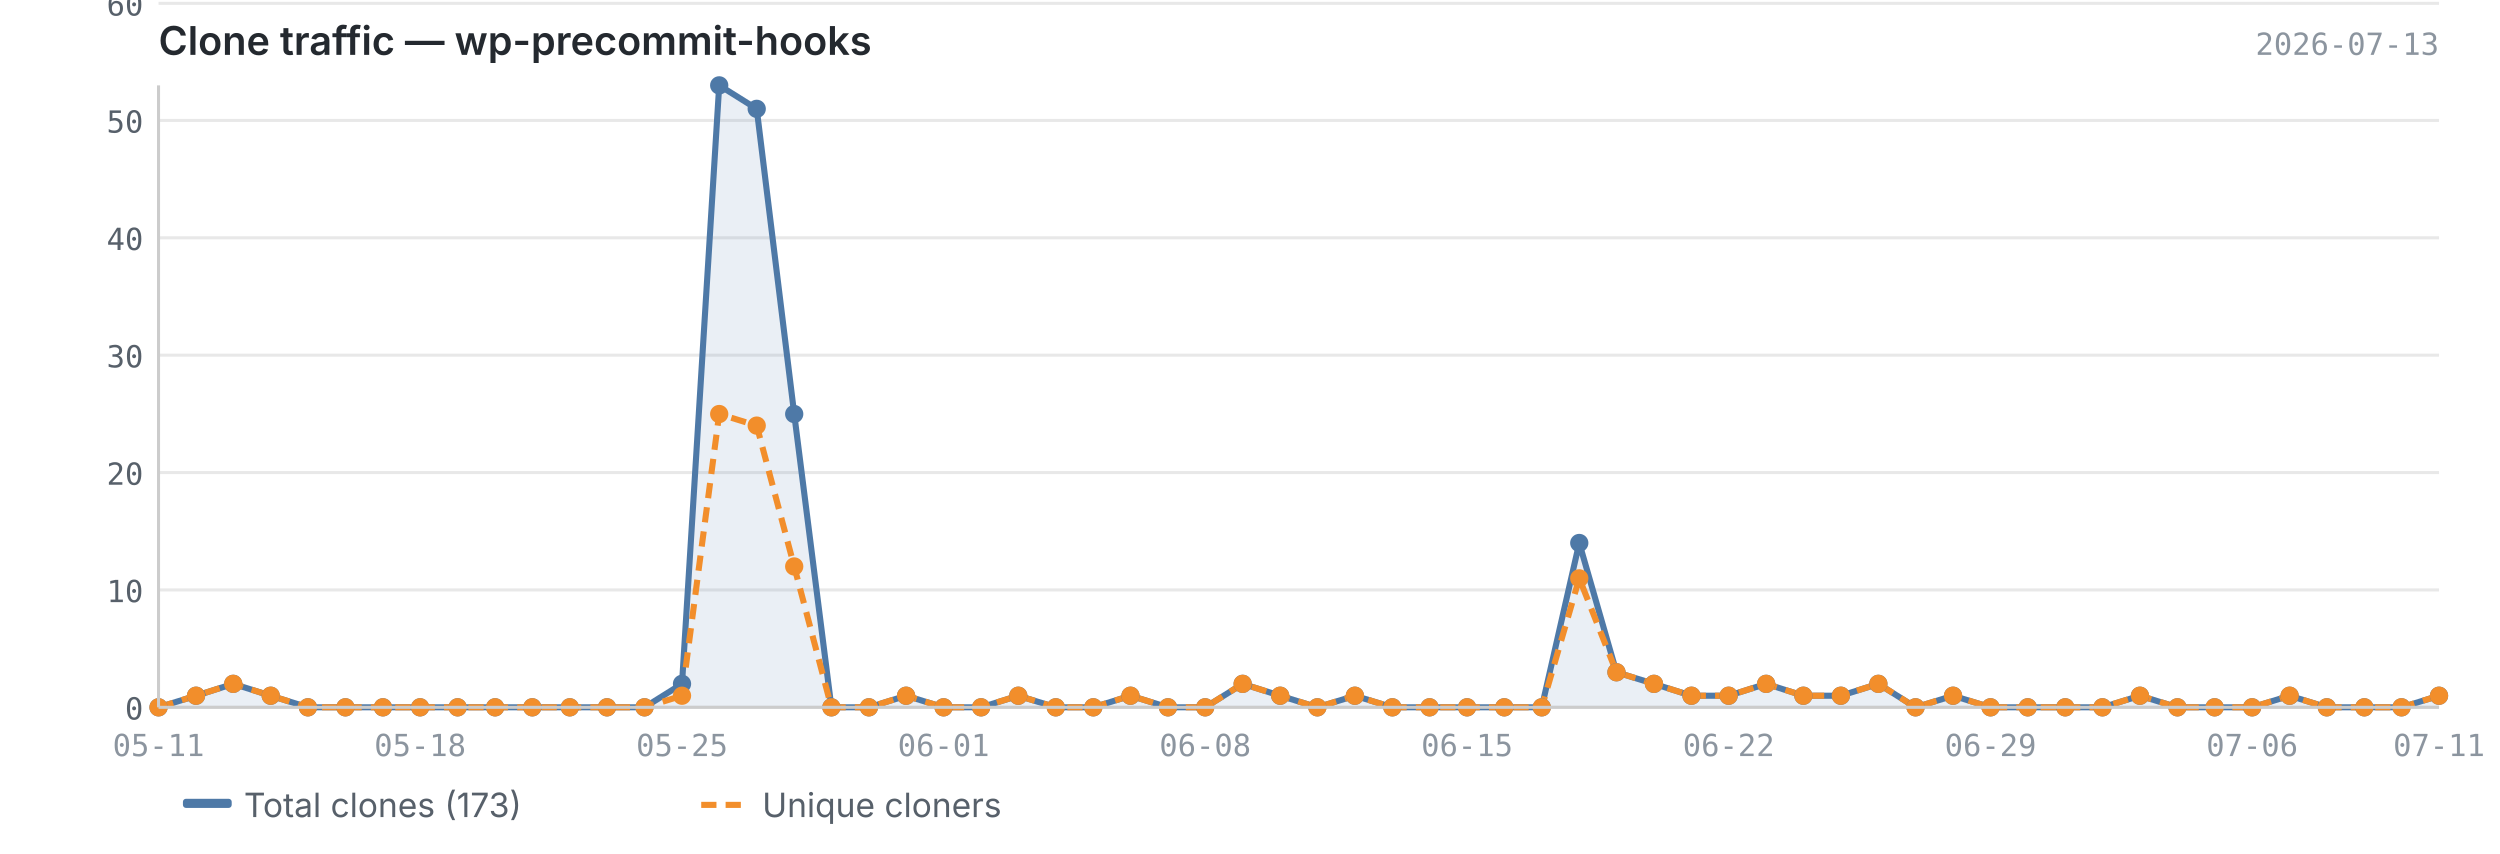
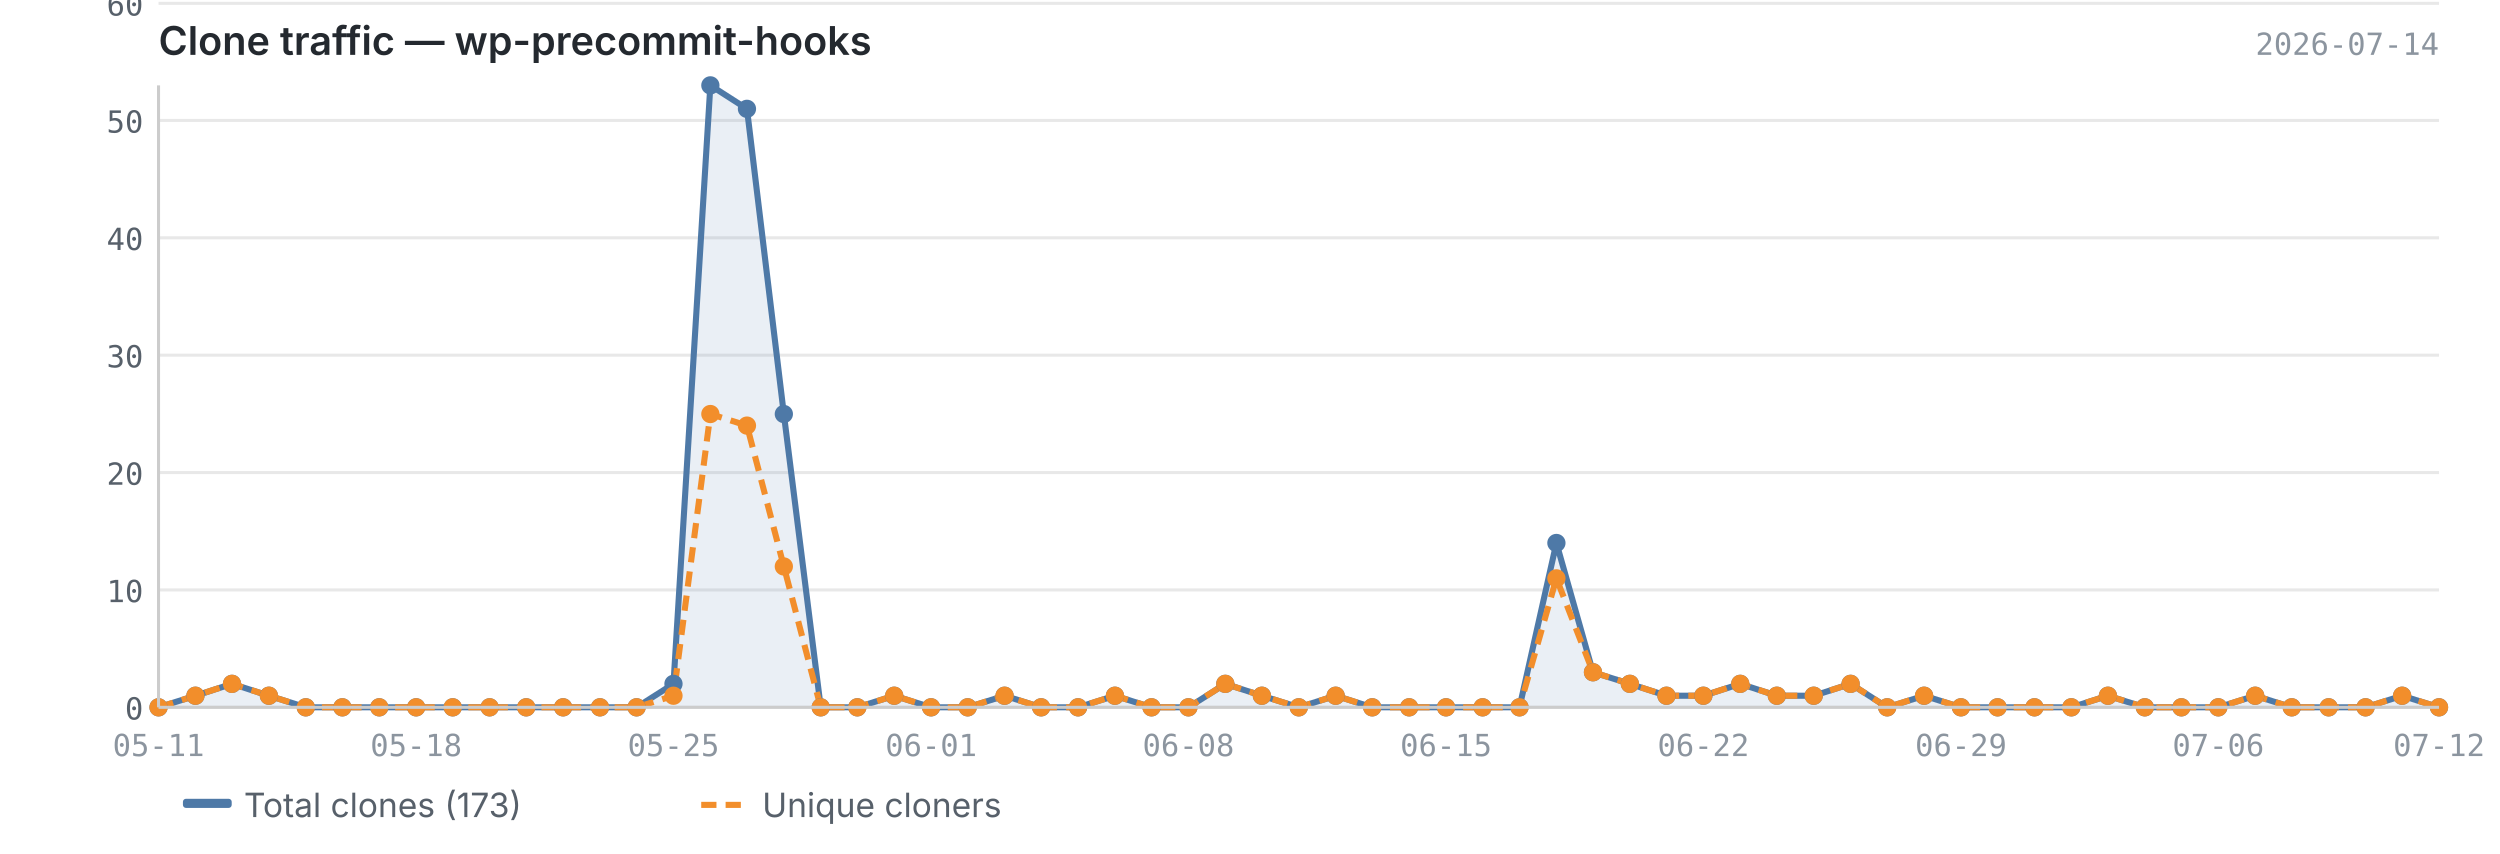
<svg xmlns="http://www.w3.org/2000/svg" viewBox="0 0 820 280" width="820" height="280">
  <text x="52" y="18" font-size="13" font-weight="600" fill="#24292f" font-family="-apple-system, BlinkMacSystemFont, 'Segoe UI', sans-serif">Clone traffic — wp-precommit-hooks</text>
-   <text x="800" y="18" font-size="10" fill="#8c959f" font-family="ui-monospace, SFMono-Regular, 'SF Mono', Menlo, monospace" text-anchor="end">2026-07-13</text>
+   <text x="800" y="18" font-size="10" fill="#8c959f" font-family="ui-monospace, SFMono-Regular, 'SF Mono', Menlo, monospace" text-anchor="end">2026-07-14</text>
  <line x1="52" y1="232.0" x2="800" y2="232.0" stroke="#e8e8e8" stroke-width="1" />
  <line x1="52" y1="193.5" x2="800" y2="193.5" stroke="#e8e8e8" stroke-width="1" />
  <line x1="52" y1="155.0" x2="800" y2="155.0" stroke="#e8e8e8" stroke-width="1" />
  <line x1="52" y1="116.5" x2="800" y2="116.5" stroke="#e8e8e8" stroke-width="1" />
  <line x1="52" y1="78.0" x2="800" y2="78.0" stroke="#e8e8e8" stroke-width="1" />
  <line x1="52" y1="39.5" x2="800" y2="39.5" stroke="#e8e8e8" stroke-width="1" />
  <line x1="52" y1="1.1" x2="800" y2="1.1" stroke="#e8e8e8" stroke-width="1" />
-   <path d="M52.0,232.0 L52.0,232.0 L64.3,228.2 L76.5,224.3 L88.8,228.2 L101.0,232.0 L113.3,232.0 L125.6,232.0 L137.8,232.0 L150.1,232.0 L162.4,232.0 L174.6,232.0 L186.9,232.0 L199.1,232.0 L211.4,232.0 L223.7,224.3 L235.9,28.0 L248.2,35.7 L260.5,135.8 L272.7,232.0 L285.0,232.0 L297.2,228.2 L309.5,232.0 L321.8,232.0 L334.0,228.2 L346.3,232.0 L358.6,232.0 L370.8,228.2 L383.1,232.0 L395.3,232.0 L407.6,224.3 L419.9,228.2 L432.1,232.0 L444.4,228.2 L456.7,232.0 L468.9,232.0 L481.2,232.0 L493.4,232.0 L505.7,232.0 L518.0,178.1 L530.2,220.5 L542.5,224.3 L554.8,228.2 L567.0,228.2 L579.3,224.3 L591.5,228.2 L603.8,228.2 L616.1,224.3 L628.3,232.0 L640.6,228.2 L652.9,232.0 L665.1,232.0 L677.4,232.0 L689.6,232.0 L701.9,228.2 L714.2,232.0 L726.4,232.0 L738.7,232.0 L751.0,228.2 L763.2,232.0 L775.5,232.0 L787.7,232.0 L800.0,228.2 L800.0,232.0 L52.0,232.0Z" fill="#4e79a7" opacity="0.12" />
-   <polyline points="52.0,232.0 64.3,228.2 76.5,224.3 88.8,228.2 101.0,232.0 113.3,232.0 125.6,232.0 137.8,232.0 150.1,232.0 162.4,232.0 174.6,232.0 186.9,232.0 199.1,232.0 211.4,232.0 223.7,224.3 235.9,28.0 248.2,35.7 260.5,135.8 272.7,232.0 285.0,232.0 297.2,228.2 309.5,232.0 321.8,232.0 334.0,228.2 346.3,232.0 358.6,232.0 370.8,228.2 383.1,232.0 395.3,232.0 407.6,224.3 419.9,228.2 432.1,232.0 444.4,228.2 456.7,232.0 468.9,232.0 481.2,232.0 493.4,232.0 505.7,232.0 518.0,178.1 530.2,220.5 542.5,224.3 554.8,228.2 567.0,228.2 579.3,224.3 591.5,228.2 603.8,228.2 616.1,224.3 628.3,232.0 640.6,228.2 652.9,232.0 665.1,232.0 677.4,232.0 689.6,232.0 701.9,228.2 714.2,232.0 726.4,232.0 738.7,232.0 751.0,228.2 763.2,232.0 775.5,232.0 787.7,232.0 800.0,228.2" fill="none" stroke="#4e79a7" stroke-width="2" stroke-linejoin="round" />
-   <polyline points="52.0,232.0 64.3,228.2 76.5,224.3 88.8,228.2 101.0,232.0 113.3,232.0 125.6,232.0 137.8,232.0 150.1,232.0 162.4,232.0 174.6,232.0 186.9,232.0 199.1,232.0 211.4,232.0 223.7,228.2 235.9,135.8 248.2,139.6 260.5,185.8 272.7,232.0 285.0,232.0 297.2,228.2 309.5,232.0 321.8,232.0 334.0,228.2 346.3,232.0 358.6,232.0 370.8,228.2 383.1,232.0 395.3,232.0 407.6,224.3 419.9,228.2 432.1,232.0 444.4,228.2 456.7,232.0 468.9,232.0 481.2,232.0 493.4,232.0 505.7,232.0 518.0,189.7 530.2,220.5 542.5,224.3 554.8,228.2 567.0,228.2 579.3,224.3 591.5,228.2 603.8,228.2 616.1,224.3 628.3,232.0 640.6,228.2 652.9,232.0 665.1,232.0 677.4,232.0 689.6,232.0 701.9,228.2 714.2,232.0 726.4,232.0 738.7,232.0 751.0,228.2 763.2,232.0 775.5,232.0 787.7,232.0 800.0,228.2" fill="none" stroke="#f28e2b" stroke-width="2" stroke-linejoin="round" stroke-dasharray="5,3" />
+   <path d="M52.0,232.0 L52.0,232.0 L64.1,228.2 L76.1,224.3 L88.2,228.2 L100.3,232.0 L112.3,232.0 L124.4,232.0 L136.5,232.0 L148.5,232.0 L160.6,232.0 L172.6,232.0 L184.7,232.0 L196.8,232.0 L208.8,232.0 L220.9,224.3 L233.0,28.0 L245.0,35.7 L257.1,135.8 L269.2,232.0 L281.2,232.0 L293.3,228.2 L305.4,232.0 L317.4,232.0 L329.5,228.2 L341.5,232.0 L353.6,232.0 L365.7,228.2 L377.7,232.0 L389.8,232.0 L401.9,224.3 L413.9,228.2 L426.0,232.0 L438.1,228.2 L450.1,232.0 L462.2,232.0 L474.3,232.0 L486.3,232.0 L498.4,232.0 L510.5,178.1 L522.5,220.5 L534.6,224.3 L546.6,228.2 L558.7,228.2 L570.8,224.3 L582.8,228.2 L594.9,228.2 L607.0,224.3 L619.0,232.0 L631.1,228.2 L643.2,232.0 L655.2,232.0 L667.3,232.0 L679.4,232.0 L691.4,228.2 L703.5,232.0 L715.5,232.0 L727.6,232.0 L739.7,228.2 L751.7,232.0 L763.8,232.0 L775.9,232.0 L787.9,228.2 L800.0,232.0 L800.0,232.0 L52.0,232.0Z" fill="#4e79a7" opacity="0.12" />
+   <polyline points="52.0,232.0 64.1,228.2 76.1,224.3 88.2,228.2 100.3,232.0 112.3,232.0 124.4,232.0 136.5,232.0 148.5,232.0 160.6,232.0 172.6,232.0 184.7,232.0 196.8,232.0 208.8,232.0 220.9,224.3 233.0,28.0 245.0,35.7 257.1,135.8 269.2,232.0 281.2,232.0 293.3,228.2 305.4,232.0 317.4,232.0 329.5,228.2 341.5,232.0 353.6,232.0 365.7,228.2 377.7,232.0 389.8,232.0 401.9,224.3 413.9,228.2 426.0,232.0 438.1,228.2 450.1,232.0 462.2,232.0 474.3,232.0 486.3,232.0 498.4,232.0 510.5,178.1 522.5,220.5 534.6,224.3 546.6,228.2 558.7,228.2 570.8,224.3 582.8,228.2 594.9,228.2 607.0,224.3 619.0,232.0 631.1,228.2 643.2,232.0 655.2,232.0 667.3,232.0 679.4,232.0 691.4,228.2 703.5,232.0 715.5,232.0 727.6,232.0 739.7,228.2 751.7,232.0 763.8,232.0 775.9,232.0 787.9,228.2 800.0,232.0" fill="none" stroke="#4e79a7" stroke-width="2" stroke-linejoin="round" />
+   <polyline points="52.0,232.0 64.1,228.2 76.1,224.3 88.2,228.2 100.3,232.0 112.3,232.0 124.4,232.0 136.5,232.0 148.5,232.0 160.6,232.0 172.6,232.0 184.7,232.0 196.8,232.0 208.8,232.0 220.9,228.2 233.0,135.8 245.0,139.6 257.1,185.8 269.2,232.0 281.2,232.0 293.3,228.2 305.4,232.0 317.4,232.0 329.5,228.2 341.5,232.0 353.6,232.0 365.7,228.2 377.7,232.0 389.8,232.0 401.9,224.3 413.9,228.2 426.0,232.0 438.1,228.2 450.1,232.0 462.2,232.0 474.3,232.0 486.3,232.0 498.4,232.0 510.5,189.7 522.5,220.5 534.6,224.3 546.6,228.2 558.7,228.2 570.8,224.3 582.8,228.2 594.9,228.2 607.0,224.3 619.0,232.0 631.1,228.2 643.2,232.0 655.2,232.0 667.3,232.0 679.4,232.0 691.4,228.2 703.5,232.0 715.5,232.0 727.6,232.0 739.7,228.2 751.7,232.0 763.8,232.0 775.9,232.0 787.9,228.2 800.0,232.0" fill="none" stroke="#f28e2b" stroke-width="2" stroke-linejoin="round" stroke-dasharray="5,3" />
  <circle cx="52.0" cy="232.0" r="3" fill="#4e79a7" />
-   <circle cx="64.3" cy="228.2" r="3" fill="#4e79a7" />
-   <circle cx="76.5" cy="224.3" r="3" fill="#4e79a7" />
-   <circle cx="88.8" cy="228.2" r="3" fill="#4e79a7" />
-   <circle cx="101.0" cy="232.0" r="3" fill="#4e79a7" />
-   <circle cx="113.3" cy="232.0" r="3" fill="#4e79a7" />
-   <circle cx="125.6" cy="232.0" r="3" fill="#4e79a7" />
-   <circle cx="137.8" cy="232.0" r="3" fill="#4e79a7" />
-   <circle cx="150.1" cy="232.0" r="3" fill="#4e79a7" />
-   <circle cx="162.4" cy="232.0" r="3" fill="#4e79a7" />
-   <circle cx="174.6" cy="232.0" r="3" fill="#4e79a7" />
-   <circle cx="186.9" cy="232.0" r="3" fill="#4e79a7" />
-   <circle cx="199.1" cy="232.0" r="3" fill="#4e79a7" />
-   <circle cx="211.4" cy="232.0" r="3" fill="#4e79a7" />
-   <circle cx="223.7" cy="224.3" r="3" fill="#4e79a7" />
-   <circle cx="235.9" cy="28.0" r="3" fill="#4e79a7" />
-   <circle cx="248.2" cy="35.7" r="3" fill="#4e79a7" />
-   <circle cx="260.5" cy="135.8" r="3" fill="#4e79a7" />
-   <circle cx="272.7" cy="232.0" r="3" fill="#4e79a7" />
-   <circle cx="285.0" cy="232.0" r="3" fill="#4e79a7" />
-   <circle cx="297.2" cy="228.2" r="3" fill="#4e79a7" />
-   <circle cx="309.5" cy="232.0" r="3" fill="#4e79a7" />
-   <circle cx="321.8" cy="232.0" r="3" fill="#4e79a7" />
-   <circle cx="334.0" cy="228.2" r="3" fill="#4e79a7" />
-   <circle cx="346.3" cy="232.0" r="3" fill="#4e79a7" />
-   <circle cx="358.6" cy="232.0" r="3" fill="#4e79a7" />
-   <circle cx="370.8" cy="228.2" r="3" fill="#4e79a7" />
-   <circle cx="383.1" cy="232.0" r="3" fill="#4e79a7" />
-   <circle cx="395.3" cy="232.0" r="3" fill="#4e79a7" />
-   <circle cx="407.6" cy="224.3" r="3" fill="#4e79a7" />
-   <circle cx="419.9" cy="228.2" r="3" fill="#4e79a7" />
-   <circle cx="432.1" cy="232.0" r="3" fill="#4e79a7" />
-   <circle cx="444.4" cy="228.2" r="3" fill="#4e79a7" />
-   <circle cx="456.7" cy="232.0" r="3" fill="#4e79a7" />
-   <circle cx="468.9" cy="232.0" r="3" fill="#4e79a7" />
-   <circle cx="481.2" cy="232.0" r="3" fill="#4e79a7" />
-   <circle cx="493.4" cy="232.0" r="3" fill="#4e79a7" />
-   <circle cx="505.7" cy="232.0" r="3" fill="#4e79a7" />
-   <circle cx="518.0" cy="178.1" r="3" fill="#4e79a7" />
-   <circle cx="530.2" cy="220.5" r="3" fill="#4e79a7" />
-   <circle cx="542.5" cy="224.3" r="3" fill="#4e79a7" />
-   <circle cx="554.8" cy="228.2" r="3" fill="#4e79a7" />
-   <circle cx="567.0" cy="228.2" r="3" fill="#4e79a7" />
-   <circle cx="579.3" cy="224.3" r="3" fill="#4e79a7" />
-   <circle cx="591.5" cy="228.2" r="3" fill="#4e79a7" />
-   <circle cx="603.8" cy="228.2" r="3" fill="#4e79a7" />
-   <circle cx="616.1" cy="224.3" r="3" fill="#4e79a7" />
-   <circle cx="628.3" cy="232.0" r="3" fill="#4e79a7" />
-   <circle cx="640.6" cy="228.2" r="3" fill="#4e79a7" />
-   <circle cx="652.9" cy="232.0" r="3" fill="#4e79a7" />
-   <circle cx="665.1" cy="232.0" r="3" fill="#4e79a7" />
-   <circle cx="677.4" cy="232.0" r="3" fill="#4e79a7" />
-   <circle cx="689.6" cy="232.0" r="3" fill="#4e79a7" />
-   <circle cx="701.9" cy="228.2" r="3" fill="#4e79a7" />
-   <circle cx="714.2" cy="232.0" r="3" fill="#4e79a7" />
-   <circle cx="726.4" cy="232.0" r="3" fill="#4e79a7" />
-   <circle cx="738.7" cy="232.0" r="3" fill="#4e79a7" />
-   <circle cx="751.0" cy="228.2" r="3" fill="#4e79a7" />
-   <circle cx="763.2" cy="232.0" r="3" fill="#4e79a7" />
-   <circle cx="775.5" cy="232.0" r="3" fill="#4e79a7" />
-   <circle cx="787.7" cy="232.0" r="3" fill="#4e79a7" />
-   <circle cx="800.0" cy="228.2" r="3" fill="#4e79a7" />
+   <circle cx="64.1" cy="228.2" r="3" fill="#4e79a7" />
+   <circle cx="76.1" cy="224.3" r="3" fill="#4e79a7" />
+   <circle cx="88.2" cy="228.2" r="3" fill="#4e79a7" />
+   <circle cx="100.3" cy="232.0" r="3" fill="#4e79a7" />
+   <circle cx="112.3" cy="232.0" r="3" fill="#4e79a7" />
+   <circle cx="124.4" cy="232.0" r="3" fill="#4e79a7" />
+   <circle cx="136.5" cy="232.0" r="3" fill="#4e79a7" />
+   <circle cx="148.5" cy="232.0" r="3" fill="#4e79a7" />
+   <circle cx="160.6" cy="232.0" r="3" fill="#4e79a7" />
+   <circle cx="172.6" cy="232.0" r="3" fill="#4e79a7" />
+   <circle cx="184.7" cy="232.0" r="3" fill="#4e79a7" />
+   <circle cx="196.8" cy="232.0" r="3" fill="#4e79a7" />
+   <circle cx="208.8" cy="232.0" r="3" fill="#4e79a7" />
+   <circle cx="220.9" cy="224.3" r="3" fill="#4e79a7" />
+   <circle cx="233.0" cy="28.0" r="3" fill="#4e79a7" />
+   <circle cx="245.0" cy="35.7" r="3" fill="#4e79a7" />
+   <circle cx="257.1" cy="135.8" r="3" fill="#4e79a7" />
+   <circle cx="269.2" cy="232.0" r="3" fill="#4e79a7" />
+   <circle cx="281.2" cy="232.0" r="3" fill="#4e79a7" />
+   <circle cx="293.3" cy="228.2" r="3" fill="#4e79a7" />
+   <circle cx="305.4" cy="232.0" r="3" fill="#4e79a7" />
+   <circle cx="317.4" cy="232.0" r="3" fill="#4e79a7" />
+   <circle cx="329.5" cy="228.2" r="3" fill="#4e79a7" />
+   <circle cx="341.5" cy="232.0" r="3" fill="#4e79a7" />
+   <circle cx="353.6" cy="232.0" r="3" fill="#4e79a7" />
+   <circle cx="365.7" cy="228.2" r="3" fill="#4e79a7" />
+   <circle cx="377.7" cy="232.0" r="3" fill="#4e79a7" />
+   <circle cx="389.8" cy="232.0" r="3" fill="#4e79a7" />
+   <circle cx="401.9" cy="224.3" r="3" fill="#4e79a7" />
+   <circle cx="413.9" cy="228.2" r="3" fill="#4e79a7" />
+   <circle cx="426.0" cy="232.0" r="3" fill="#4e79a7" />
+   <circle cx="438.1" cy="228.2" r="3" fill="#4e79a7" />
+   <circle cx="450.1" cy="232.0" r="3" fill="#4e79a7" />
+   <circle cx="462.2" cy="232.0" r="3" fill="#4e79a7" />
+   <circle cx="474.3" cy="232.0" r="3" fill="#4e79a7" />
+   <circle cx="486.3" cy="232.0" r="3" fill="#4e79a7" />
+   <circle cx="498.4" cy="232.0" r="3" fill="#4e79a7" />
+   <circle cx="510.5" cy="178.1" r="3" fill="#4e79a7" />
+   <circle cx="522.5" cy="220.5" r="3" fill="#4e79a7" />
+   <circle cx="534.6" cy="224.3" r="3" fill="#4e79a7" />
+   <circle cx="546.6" cy="228.2" r="3" fill="#4e79a7" />
+   <circle cx="558.7" cy="228.2" r="3" fill="#4e79a7" />
+   <circle cx="570.8" cy="224.3" r="3" fill="#4e79a7" />
+   <circle cx="582.8" cy="228.2" r="3" fill="#4e79a7" />
+   <circle cx="594.9" cy="228.2" r="3" fill="#4e79a7" />
+   <circle cx="607.0" cy="224.3" r="3" fill="#4e79a7" />
+   <circle cx="619.0" cy="232.0" r="3" fill="#4e79a7" />
+   <circle cx="631.1" cy="228.2" r="3" fill="#4e79a7" />
+   <circle cx="643.2" cy="232.0" r="3" fill="#4e79a7" />
+   <circle cx="655.2" cy="232.0" r="3" fill="#4e79a7" />
+   <circle cx="667.3" cy="232.0" r="3" fill="#4e79a7" />
+   <circle cx="679.4" cy="232.0" r="3" fill="#4e79a7" />
+   <circle cx="691.4" cy="228.2" r="3" fill="#4e79a7" />
+   <circle cx="703.5" cy="232.0" r="3" fill="#4e79a7" />
+   <circle cx="715.5" cy="232.0" r="3" fill="#4e79a7" />
+   <circle cx="727.6" cy="232.0" r="3" fill="#4e79a7" />
+   <circle cx="739.7" cy="228.2" r="3" fill="#4e79a7" />
+   <circle cx="751.7" cy="232.0" r="3" fill="#4e79a7" />
+   <circle cx="763.8" cy="232.0" r="3" fill="#4e79a7" />
+   <circle cx="775.9" cy="232.0" r="3" fill="#4e79a7" />
+   <circle cx="787.9" cy="228.2" r="3" fill="#4e79a7" />
+   <circle cx="800.0" cy="232.0" r="3" fill="#4e79a7" />
  <circle cx="52.0" cy="232.0" r="3" fill="#f28e2b" />
-   <circle cx="64.3" cy="228.2" r="3" fill="#f28e2b" />
-   <circle cx="76.5" cy="224.3" r="3" fill="#f28e2b" />
-   <circle cx="88.8" cy="228.2" r="3" fill="#f28e2b" />
-   <circle cx="101.0" cy="232.0" r="3" fill="#f28e2b" />
-   <circle cx="113.3" cy="232.0" r="3" fill="#f28e2b" />
-   <circle cx="125.6" cy="232.0" r="3" fill="#f28e2b" />
-   <circle cx="137.8" cy="232.0" r="3" fill="#f28e2b" />
-   <circle cx="150.1" cy="232.0" r="3" fill="#f28e2b" />
-   <circle cx="162.4" cy="232.0" r="3" fill="#f28e2b" />
-   <circle cx="174.6" cy="232.0" r="3" fill="#f28e2b" />
-   <circle cx="186.9" cy="232.0" r="3" fill="#f28e2b" />
-   <circle cx="199.1" cy="232.0" r="3" fill="#f28e2b" />
-   <circle cx="211.4" cy="232.0" r="3" fill="#f28e2b" />
-   <circle cx="223.7" cy="228.2" r="3" fill="#f28e2b" />
-   <circle cx="235.9" cy="135.8" r="3" fill="#f28e2b" />
-   <circle cx="248.2" cy="139.6" r="3" fill="#f28e2b" />
-   <circle cx="260.5" cy="185.8" r="3" fill="#f28e2b" />
-   <circle cx="272.7" cy="232.0" r="3" fill="#f28e2b" />
-   <circle cx="285.0" cy="232.0" r="3" fill="#f28e2b" />
-   <circle cx="297.2" cy="228.2" r="3" fill="#f28e2b" />
-   <circle cx="309.5" cy="232.0" r="3" fill="#f28e2b" />
-   <circle cx="321.8" cy="232.0" r="3" fill="#f28e2b" />
-   <circle cx="334.0" cy="228.2" r="3" fill="#f28e2b" />
-   <circle cx="346.3" cy="232.0" r="3" fill="#f28e2b" />
-   <circle cx="358.6" cy="232.0" r="3" fill="#f28e2b" />
-   <circle cx="370.8" cy="228.2" r="3" fill="#f28e2b" />
-   <circle cx="383.1" cy="232.0" r="3" fill="#f28e2b" />
-   <circle cx="395.3" cy="232.0" r="3" fill="#f28e2b" />
-   <circle cx="407.6" cy="224.3" r="3" fill="#f28e2b" />
-   <circle cx="419.9" cy="228.2" r="3" fill="#f28e2b" />
-   <circle cx="432.1" cy="232.0" r="3" fill="#f28e2b" />
-   <circle cx="444.4" cy="228.2" r="3" fill="#f28e2b" />
-   <circle cx="456.7" cy="232.0" r="3" fill="#f28e2b" />
-   <circle cx="468.9" cy="232.0" r="3" fill="#f28e2b" />
-   <circle cx="481.2" cy="232.0" r="3" fill="#f28e2b" />
-   <circle cx="493.4" cy="232.0" r="3" fill="#f28e2b" />
-   <circle cx="505.7" cy="232.0" r="3" fill="#f28e2b" />
-   <circle cx="518.0" cy="189.7" r="3" fill="#f28e2b" />
-   <circle cx="530.2" cy="220.5" r="3" fill="#f28e2b" />
-   <circle cx="542.5" cy="224.3" r="3" fill="#f28e2b" />
-   <circle cx="554.8" cy="228.2" r="3" fill="#f28e2b" />
-   <circle cx="567.0" cy="228.2" r="3" fill="#f28e2b" />
-   <circle cx="579.3" cy="224.3" r="3" fill="#f28e2b" />
-   <circle cx="591.5" cy="228.2" r="3" fill="#f28e2b" />
-   <circle cx="603.8" cy="228.2" r="3" fill="#f28e2b" />
-   <circle cx="616.1" cy="224.3" r="3" fill="#f28e2b" />
-   <circle cx="628.3" cy="232.0" r="3" fill="#f28e2b" />
-   <circle cx="640.6" cy="228.2" r="3" fill="#f28e2b" />
-   <circle cx="652.9" cy="232.0" r="3" fill="#f28e2b" />
-   <circle cx="665.1" cy="232.0" r="3" fill="#f28e2b" />
-   <circle cx="677.4" cy="232.0" r="3" fill="#f28e2b" />
-   <circle cx="689.6" cy="232.0" r="3" fill="#f28e2b" />
-   <circle cx="701.9" cy="228.2" r="3" fill="#f28e2b" />
-   <circle cx="714.2" cy="232.0" r="3" fill="#f28e2b" />
-   <circle cx="726.4" cy="232.0" r="3" fill="#f28e2b" />
-   <circle cx="738.7" cy="232.0" r="3" fill="#f28e2b" />
-   <circle cx="751.0" cy="228.2" r="3" fill="#f28e2b" />
-   <circle cx="763.2" cy="232.0" r="3" fill="#f28e2b" />
-   <circle cx="775.5" cy="232.0" r="3" fill="#f28e2b" />
-   <circle cx="787.7" cy="232.0" r="3" fill="#f28e2b" />
-   <circle cx="800.0" cy="228.2" r="3" fill="#f28e2b" />
+   <circle cx="64.1" cy="228.2" r="3" fill="#f28e2b" />
+   <circle cx="76.1" cy="224.3" r="3" fill="#f28e2b" />
+   <circle cx="88.2" cy="228.2" r="3" fill="#f28e2b" />
+   <circle cx="100.3" cy="232.0" r="3" fill="#f28e2b" />
+   <circle cx="112.3" cy="232.0" r="3" fill="#f28e2b" />
+   <circle cx="124.4" cy="232.0" r="3" fill="#f28e2b" />
+   <circle cx="136.5" cy="232.0" r="3" fill="#f28e2b" />
+   <circle cx="148.5" cy="232.0" r="3" fill="#f28e2b" />
+   <circle cx="160.6" cy="232.0" r="3" fill="#f28e2b" />
+   <circle cx="172.6" cy="232.0" r="3" fill="#f28e2b" />
+   <circle cx="184.7" cy="232.0" r="3" fill="#f28e2b" />
+   <circle cx="196.8" cy="232.0" r="3" fill="#f28e2b" />
+   <circle cx="208.8" cy="232.0" r="3" fill="#f28e2b" />
+   <circle cx="220.9" cy="228.2" r="3" fill="#f28e2b" />
+   <circle cx="233.0" cy="135.8" r="3" fill="#f28e2b" />
+   <circle cx="245.0" cy="139.6" r="3" fill="#f28e2b" />
+   <circle cx="257.1" cy="185.8" r="3" fill="#f28e2b" />
+   <circle cx="269.2" cy="232.0" r="3" fill="#f28e2b" />
+   <circle cx="281.2" cy="232.0" r="3" fill="#f28e2b" />
+   <circle cx="293.3" cy="228.2" r="3" fill="#f28e2b" />
+   <circle cx="305.4" cy="232.0" r="3" fill="#f28e2b" />
+   <circle cx="317.4" cy="232.0" r="3" fill="#f28e2b" />
+   <circle cx="329.5" cy="228.2" r="3" fill="#f28e2b" />
+   <circle cx="341.5" cy="232.0" r="3" fill="#f28e2b" />
+   <circle cx="353.6" cy="232.0" r="3" fill="#f28e2b" />
+   <circle cx="365.7" cy="228.2" r="3" fill="#f28e2b" />
+   <circle cx="377.7" cy="232.0" r="3" fill="#f28e2b" />
+   <circle cx="389.8" cy="232.0" r="3" fill="#f28e2b" />
+   <circle cx="401.9" cy="224.3" r="3" fill="#f28e2b" />
+   <circle cx="413.9" cy="228.2" r="3" fill="#f28e2b" />
+   <circle cx="426.0" cy="232.0" r="3" fill="#f28e2b" />
+   <circle cx="438.1" cy="228.2" r="3" fill="#f28e2b" />
+   <circle cx="450.1" cy="232.0" r="3" fill="#f28e2b" />
+   <circle cx="462.2" cy="232.0" r="3" fill="#f28e2b" />
+   <circle cx="474.3" cy="232.0" r="3" fill="#f28e2b" />
+   <circle cx="486.3" cy="232.0" r="3" fill="#f28e2b" />
+   <circle cx="498.4" cy="232.0" r="3" fill="#f28e2b" />
+   <circle cx="510.5" cy="189.7" r="3" fill="#f28e2b" />
+   <circle cx="522.5" cy="220.5" r="3" fill="#f28e2b" />
+   <circle cx="534.6" cy="224.3" r="3" fill="#f28e2b" />
+   <circle cx="546.6" cy="228.2" r="3" fill="#f28e2b" />
+   <circle cx="558.7" cy="228.2" r="3" fill="#f28e2b" />
+   <circle cx="570.8" cy="224.3" r="3" fill="#f28e2b" />
+   <circle cx="582.8" cy="228.2" r="3" fill="#f28e2b" />
+   <circle cx="594.9" cy="228.2" r="3" fill="#f28e2b" />
+   <circle cx="607.0" cy="224.3" r="3" fill="#f28e2b" />
+   <circle cx="619.0" cy="232.0" r="3" fill="#f28e2b" />
+   <circle cx="631.1" cy="228.2" r="3" fill="#f28e2b" />
+   <circle cx="643.2" cy="232.0" r="3" fill="#f28e2b" />
+   <circle cx="655.2" cy="232.0" r="3" fill="#f28e2b" />
+   <circle cx="667.3" cy="232.0" r="3" fill="#f28e2b" />
+   <circle cx="679.4" cy="232.0" r="3" fill="#f28e2b" />
+   <circle cx="691.4" cy="228.2" r="3" fill="#f28e2b" />
+   <circle cx="703.5" cy="232.0" r="3" fill="#f28e2b" />
+   <circle cx="715.5" cy="232.0" r="3" fill="#f28e2b" />
+   <circle cx="727.6" cy="232.0" r="3" fill="#f28e2b" />
+   <circle cx="739.7" cy="228.2" r="3" fill="#f28e2b" />
+   <circle cx="751.7" cy="232.0" r="3" fill="#f28e2b" />
+   <circle cx="763.8" cy="232.0" r="3" fill="#f28e2b" />
+   <circle cx="775.9" cy="232.0" r="3" fill="#f28e2b" />
+   <circle cx="787.9" cy="228.2" r="3" fill="#f28e2b" />
+   <circle cx="800.0" cy="232.0" r="3" fill="#f28e2b" />
  <line x1="52" y1="28" x2="52" y2="232" stroke="#cccccc" stroke-width="1" />
  <line x1="52" y1="232" x2="800" y2="232" stroke="#cccccc" stroke-width="1" />
  <text x="47" y="236.0" text-anchor="end" font-size="10" fill="#57606a" font-family="ui-monospace, SFMono-Regular, 'SF Mono', Menlo, monospace">0</text>
  <text x="47" y="197.5" text-anchor="end" font-size="10" fill="#57606a" font-family="ui-monospace, SFMono-Regular, 'SF Mono', Menlo, monospace">10</text>
  <text x="47" y="159.0" text-anchor="end" font-size="10" fill="#57606a" font-family="ui-monospace, SFMono-Regular, 'SF Mono', Menlo, monospace">20</text>
  <text x="47" y="120.5" text-anchor="end" font-size="10" fill="#57606a" font-family="ui-monospace, SFMono-Regular, 'SF Mono', Menlo, monospace">30</text>
  <text x="47" y="82.0" text-anchor="end" font-size="10" fill="#57606a" font-family="ui-monospace, SFMono-Regular, 'SF Mono', Menlo, monospace">40</text>
  <text x="47" y="43.5" text-anchor="end" font-size="10" fill="#57606a" font-family="ui-monospace, SFMono-Regular, 'SF Mono', Menlo, monospace">50</text>
  <text x="47" y="5.1" text-anchor="end" font-size="10" fill="#57606a" font-family="ui-monospace, SFMono-Regular, 'SF Mono', Menlo, monospace">60</text>
  <text x="52.0" y="248" text-anchor="middle" font-size="10" fill="#8c959f" font-family="ui-monospace, SFMono-Regular, 'SF Mono', Menlo, monospace">05-11</text>
-   <text x="481.2" y="248" text-anchor="middle" font-size="10" fill="#8c959f" font-family="ui-monospace, SFMono-Regular, 'SF Mono', Menlo, monospace">06-15</text>
-   <text x="137.8" y="248" text-anchor="middle" font-size="10" fill="#8c959f" font-family="ui-monospace, SFMono-Regular, 'SF Mono', Menlo, monospace">05-18</text>
-   <text x="567.0" y="248" text-anchor="middle" font-size="10" fill="#8c959f" font-family="ui-monospace, SFMono-Regular, 'SF Mono', Menlo, monospace">06-22</text>
-   <text x="223.7" y="248" text-anchor="middle" font-size="10" fill="#8c959f" font-family="ui-monospace, SFMono-Regular, 'SF Mono', Menlo, monospace">05-25</text>
-   <text x="652.9" y="248" text-anchor="middle" font-size="10" fill="#8c959f" font-family="ui-monospace, SFMono-Regular, 'SF Mono', Menlo, monospace">06-29</text>
-   <text x="309.5" y="248" text-anchor="middle" font-size="10" fill="#8c959f" font-family="ui-monospace, SFMono-Regular, 'SF Mono', Menlo, monospace">06-01</text>
-   <text x="738.7" y="248" text-anchor="middle" font-size="10" fill="#8c959f" font-family="ui-monospace, SFMono-Regular, 'SF Mono', Menlo, monospace">07-06</text>
-   <text x="395.3" y="248" text-anchor="middle" font-size="10" fill="#8c959f" font-family="ui-monospace, SFMono-Regular, 'SF Mono', Menlo, monospace">06-08</text>
-   <text x="800.0" y="248" text-anchor="middle" font-size="10" fill="#8c959f" font-family="ui-monospace, SFMono-Regular, 'SF Mono', Menlo, monospace">07-11</text>
+   <text x="474.3" y="248" text-anchor="middle" font-size="10" fill="#8c959f" font-family="ui-monospace, SFMono-Regular, 'SF Mono', Menlo, monospace">06-15</text>
+   <text x="136.5" y="248" text-anchor="middle" font-size="10" fill="#8c959f" font-family="ui-monospace, SFMono-Regular, 'SF Mono', Menlo, monospace">05-18</text>
+   <text x="558.7" y="248" text-anchor="middle" font-size="10" fill="#8c959f" font-family="ui-monospace, SFMono-Regular, 'SF Mono', Menlo, monospace">06-22</text>
+   <text x="220.9" y="248" text-anchor="middle" font-size="10" fill="#8c959f" font-family="ui-monospace, SFMono-Regular, 'SF Mono', Menlo, monospace">05-25</text>
+   <text x="643.2" y="248" text-anchor="middle" font-size="10" fill="#8c959f" font-family="ui-monospace, SFMono-Regular, 'SF Mono', Menlo, monospace">06-29</text>
+   <text x="305.4" y="248" text-anchor="middle" font-size="10" fill="#8c959f" font-family="ui-monospace, SFMono-Regular, 'SF Mono', Menlo, monospace">06-01</text>
+   <text x="727.6" y="248" text-anchor="middle" font-size="10" fill="#8c959f" font-family="ui-monospace, SFMono-Regular, 'SF Mono', Menlo, monospace">07-06</text>
+   <text x="389.8" y="248" text-anchor="middle" font-size="10" fill="#8c959f" font-family="ui-monospace, SFMono-Regular, 'SF Mono', Menlo, monospace">06-08</text>
+   <text x="800.0" y="248" text-anchor="middle" font-size="10" fill="#8c959f" font-family="ui-monospace, SFMono-Regular, 'SF Mono', Menlo, monospace">07-12</text>
  <rect x="60" y="262" width="16" height="3" fill="#4e79a7" rx="1" />
  <text x="80" y="268" font-size="11" fill="#57606a" font-family="-apple-system, BlinkMacSystemFont, 'Segoe UI', sans-serif">Total clones (173)</text>
  <line x1="230" y1="264" x2="246" y2="264" stroke="#f28e2b" stroke-width="2" stroke-dasharray="5,3" />
  <text x="250" y="268" font-size="11" fill="#57606a" font-family="-apple-system, BlinkMacSystemFont, 'Segoe UI', sans-serif">Unique cloners</text>
</svg>
